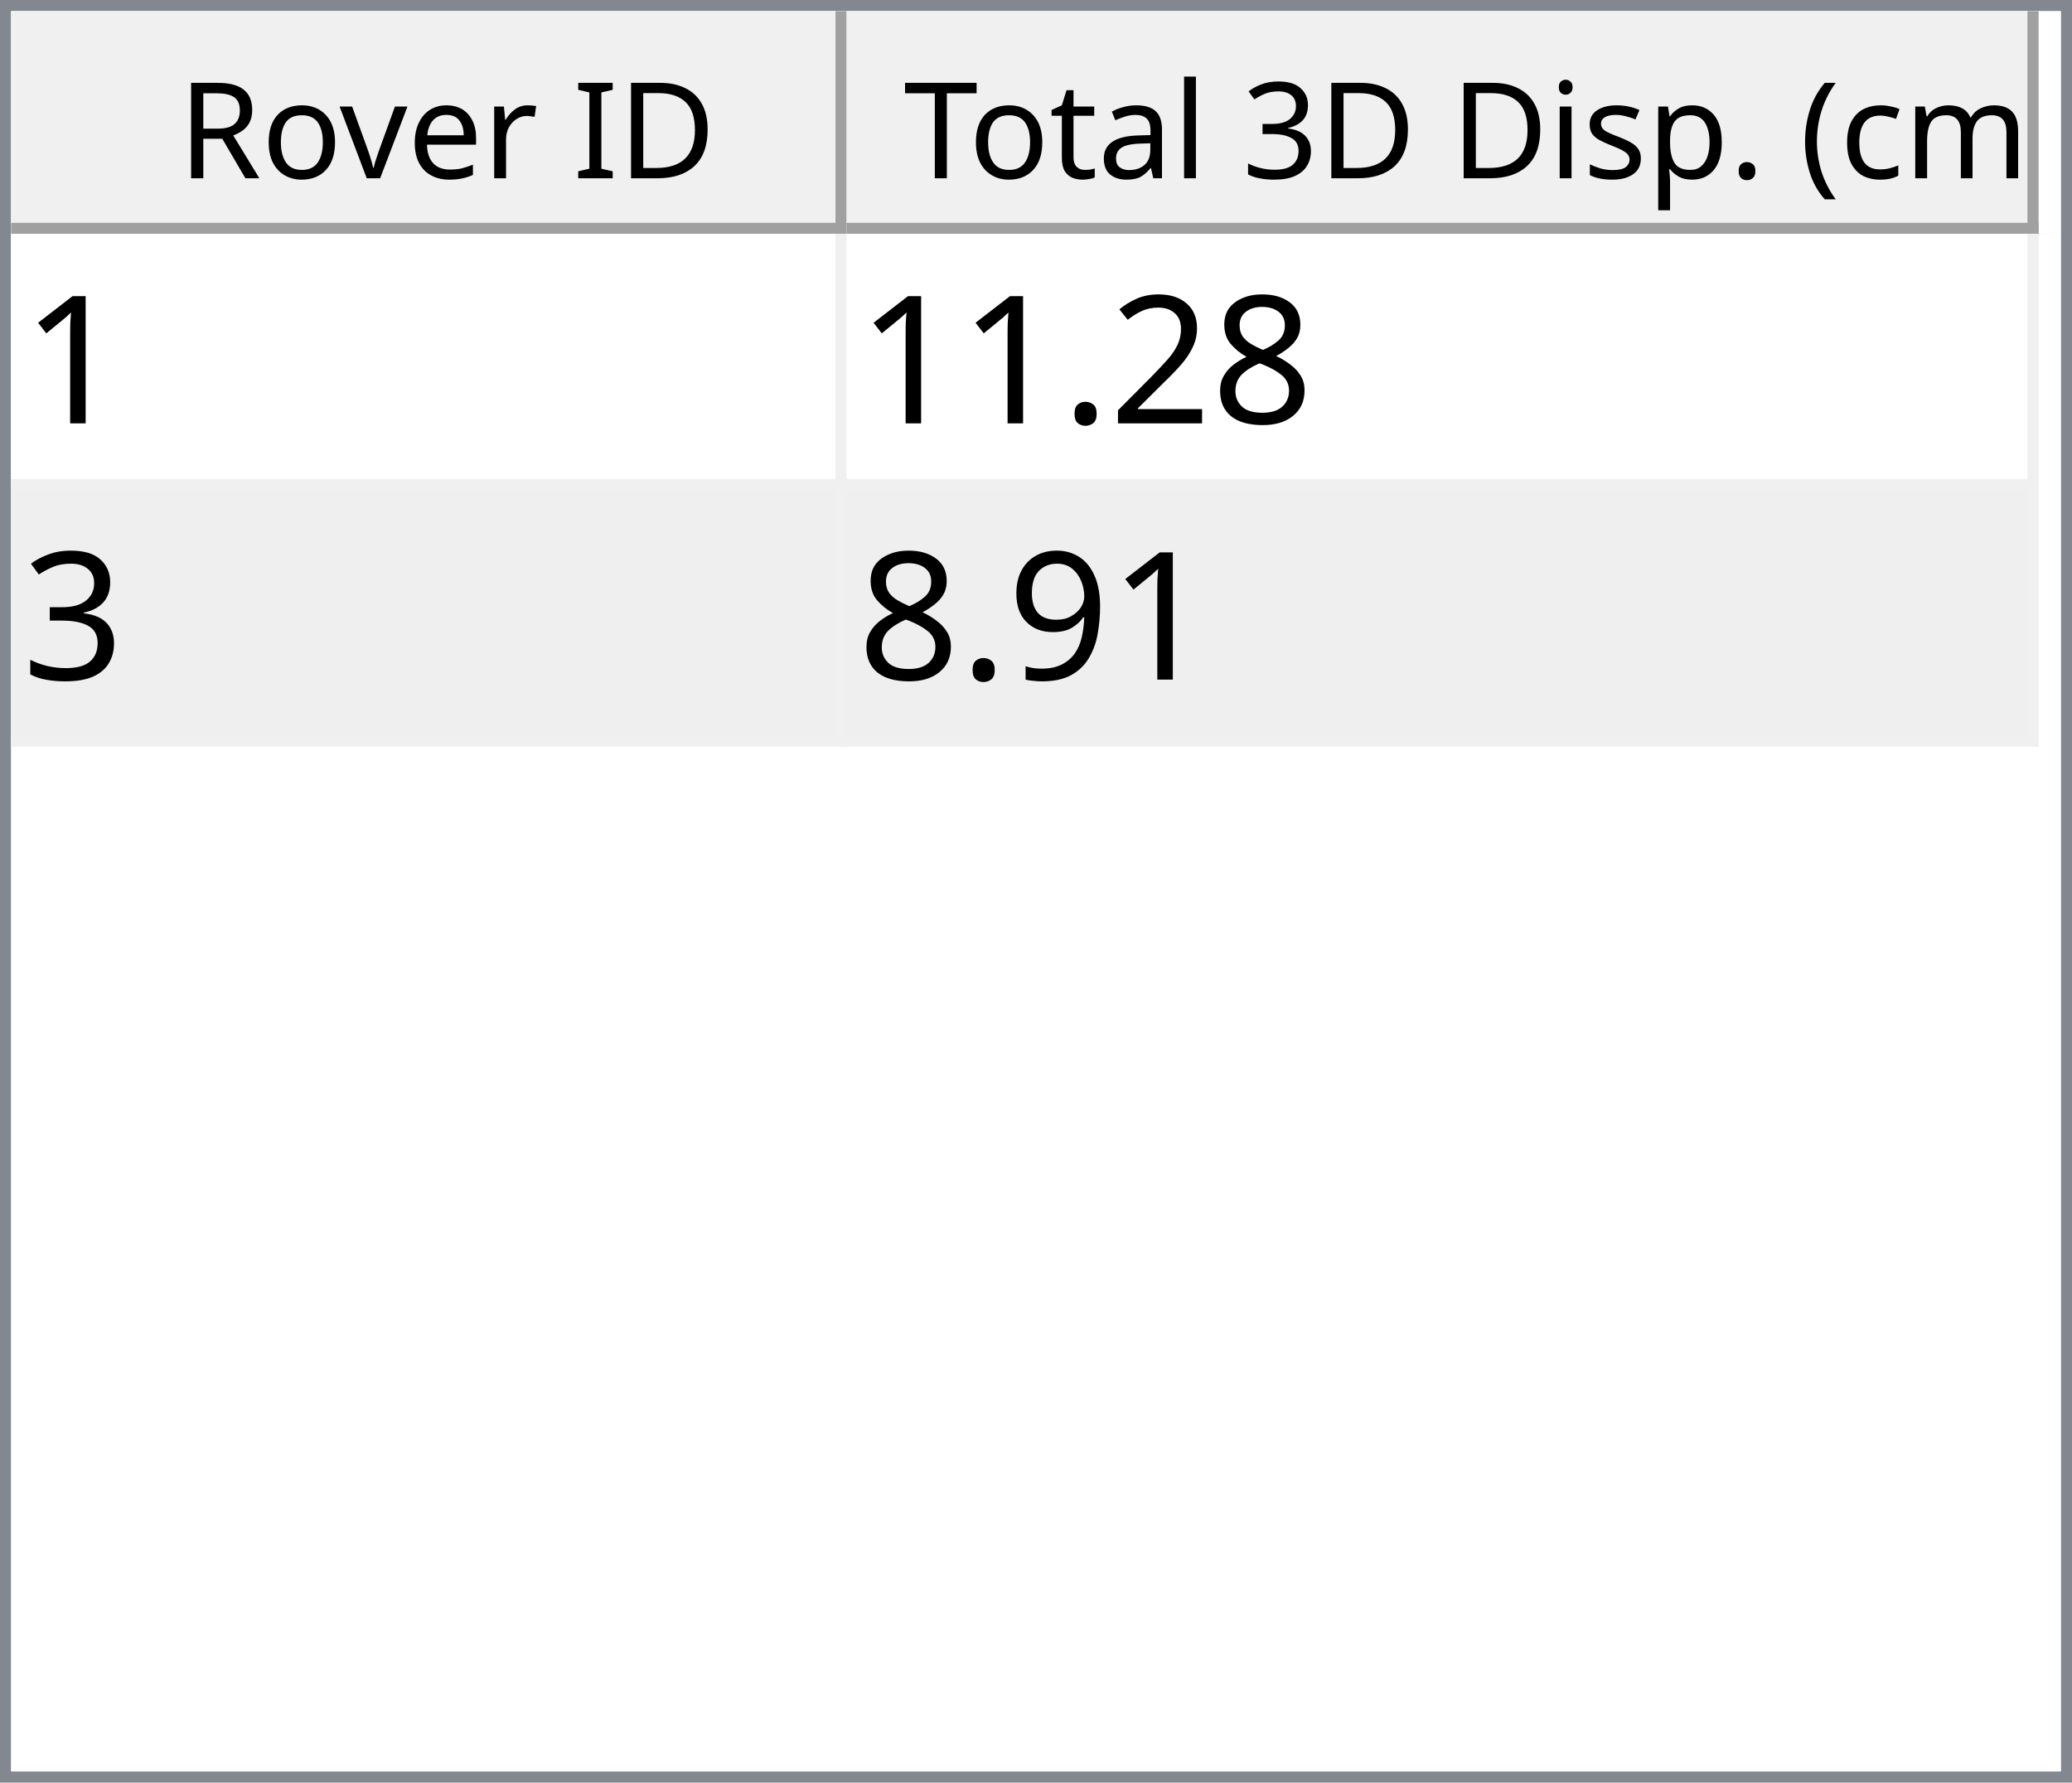
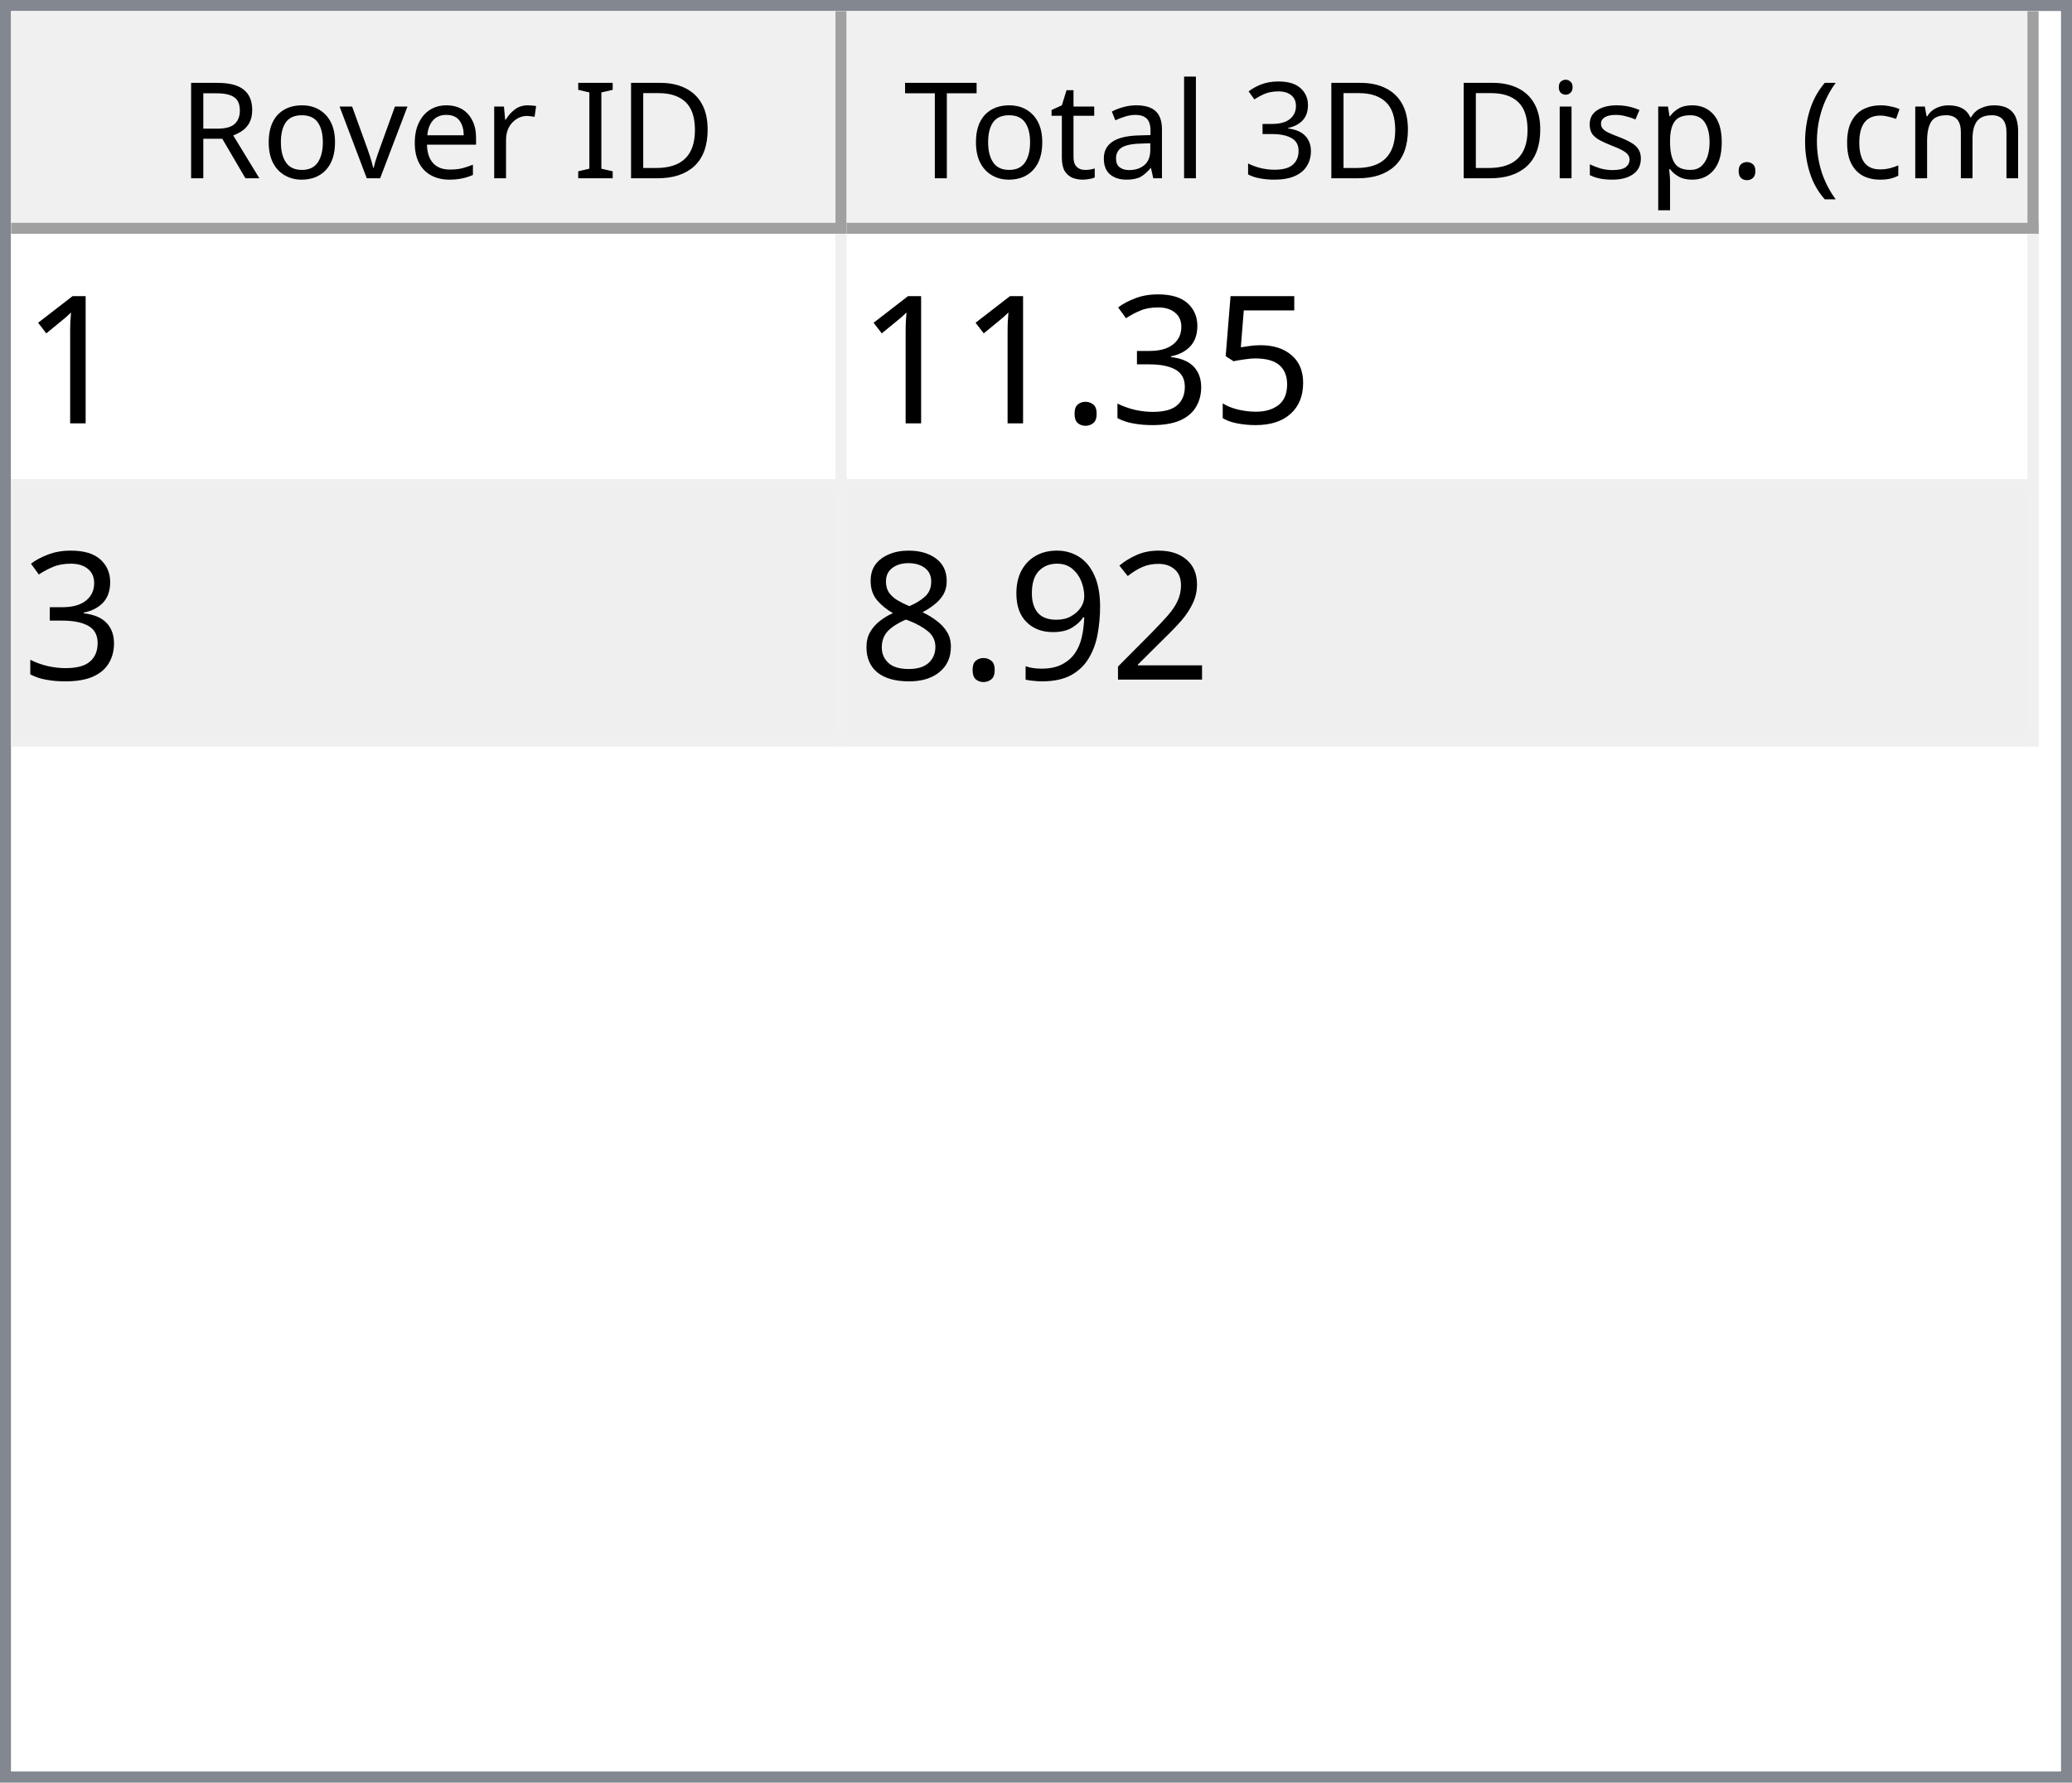
<svg xmlns="http://www.w3.org/2000/svg" style="fill-opacity:1; color-rendering:auto; color-interpolation:auto; text-rendering:auto; stroke:black; stroke-linecap:square; stroke-miterlimit:10; shape-rendering:auto; stroke-opacity:1; fill:black; stroke-dasharray:none; font-weight:normal; stroke-width:1; font-family:'Dialog'; font-style:normal; stroke-linejoin:miter; font-size:12px; stroke-dashoffset:0; image-rendering:auto;" width="186" height="160">
  <defs id="genericDefs" />
  <g>
    <defs id="defs1">
      <clipPath clipPathUnits="userSpaceOnUse" id="clipPath1">
        <path d="M0 0 L186 0 L186 160 L0 160 L0 0 Z" />
      </clipPath>
      <clipPath clipPathUnits="userSpaceOnUse" id="clipPath2">
        <path d="M0 0 L0 160 L186 160 L186 0 Z" />
      </clipPath>
      <clipPath clipPathUnits="userSpaceOnUse" id="clipPath3">
        <path d="M0 0 L0 20 L184 20 L184 0 Z" />
      </clipPath>
      <clipPath clipPathUnits="userSpaceOnUse" id="clipPath4">
        <path d="M0 0 L0 20 L75 20 L75 0 Z" />
      </clipPath>
      <clipPath clipPathUnits="userSpaceOnUse" id="clipPath5">
        <path d="M1 1 L1 19 L74 19 L74 1 Z" />
      </clipPath>
      <clipPath clipPathUnits="userSpaceOnUse" id="clipPath6">
        <path d="M0 0 L0 18 L73 18 L73 0 Z" />
      </clipPath>
      <clipPath clipPathUnits="userSpaceOnUse" id="clipPath7">
        <path d="M-0.5 -0.5 L-0.5 19.5 L74.5 19.5 L74.5 -0.5 Z" />
      </clipPath>
      <clipPath clipPathUnits="userSpaceOnUse" id="clipPath8">
        <path d="M0 0 L0 20 L107 20 L107 0 Z" />
      </clipPath>
      <clipPath clipPathUnits="userSpaceOnUse" id="clipPath9">
        <path d="M1 1 L1 19 L106 19 L106 1 Z" />
      </clipPath>
      <clipPath clipPathUnits="userSpaceOnUse" id="clipPath10">
        <path d="M0 0 L0 18 L105 18 L105 0 Z" />
      </clipPath>
      <clipPath clipPathUnits="userSpaceOnUse" id="clipPath11">
        <path d="M-0.5 -0.5 L-0.5 19.5 L106.5 19.5 L106.5 -0.5 Z" />
      </clipPath>
      <clipPath clipPathUnits="userSpaceOnUse" id="clipPath12">
        <path d="M0 0 L0 138 L184 138 L184 0 Z" />
      </clipPath>
      <clipPath clipPathUnits="userSpaceOnUse" id="clipPath13">
        <path d="M0 0 L0 46 L182 46 L182 0 Z" />
      </clipPath>
      <clipPath clipPathUnits="userSpaceOnUse" id="clipPath14">
        <path d="M-0.5 -0.5 L-0.5 45.5 L181.5 45.5 L181.5 -0.5 Z" />
      </clipPath>
      <clipPath clipPathUnits="userSpaceOnUse" id="clipPath15">
        <path d="M0 0 L0 22 L74 22 L74 0 Z" />
      </clipPath>
      <clipPath clipPathUnits="userSpaceOnUse" id="clipPath16">
        <path d="M0 0 L0 22 L106 22 L106 0 Z" />
      </clipPath>
      <font horiz-adv-x="64.551" id="font1">
        <font-face ascent="107.91" descent="25.098" units-per-em="100" style="font-style:normal; font-family:Segoe UI; font-weight:normal;" />
        <missing-glyph horiz-adv-x="64.551" d="M8.109 0 L8.109 68.266 L56.453 68.266 L56.453 0 L8.109 0 ZM15.328 7.234 L49.219 7.234 L49.219 61.031 L15.328 61.031 L15.328 7.234 Z" />
        <glyph unicode="D" horiz-adv-x="70.117" d="M9.188 0 L9.188 70.016 L28.516 70.016 Q65.531 70.016 65.531 35.891 Q65.531 19.672 55.25 9.836 Q44.969 0 27.734 0 L9.188 0 ZM17.391 62.594 L17.391 7.422 L27.828 7.422 Q41.609 7.422 49.273 14.797 Q56.938 22.172 56.938 35.688 Q56.938 62.594 28.328 62.594 L17.391 62.594 Z" />
        <glyph unicode="I" horiz-adv-x="26.611" d="M17.391 0 L9.188 0 L9.188 70.016 L17.391 70.016 L17.391 0 Z" />
        <glyph unicode=" " horiz-adv-x="27.393" d="" />
        <glyph unicode="r" horiz-adv-x="34.766" d="M34.188 41.891 Q32.078 43.5 28.125 43.5 Q23 43.5 19.555 38.672 Q16.109 33.844 16.109 25.484 L16.109 0 L8.109 0 L8.109 50 L16.109 50 L16.109 39.703 L16.312 39.703 Q18.016 44.969 21.531 47.922 Q25.047 50.875 29.391 50.875 Q32.516 50.875 34.188 50.203 L34.188 41.891 Z" />
        <glyph unicode="e" horiz-adv-x="52.295" d="M48.297 23 L12.984 23 Q13.188 14.656 17.484 10.109 Q21.781 5.562 29.297 5.562 Q37.75 5.562 44.828 11.141 L44.828 3.609 Q38.234 -1.172 27.391 -1.172 Q16.797 -1.172 10.742 5.641 Q4.688 12.453 4.688 24.812 Q4.688 36.469 11.305 43.82 Q17.922 51.172 27.734 51.172 Q37.547 51.172 42.922 44.828 Q48.297 38.484 48.297 27.203 L48.297 23 ZM40.094 29.781 Q40.047 36.719 36.75 40.578 Q33.453 44.438 27.594 44.438 Q21.922 44.438 17.969 40.383 Q14.016 36.328 13.094 29.781 L40.094 29.781 Z" />
        <glyph unicode="v" horiz-adv-x="47.9" d="M47.406 50 L27.484 0 L19.625 0 L0.688 50 L9.469 50 L22.172 13.672 Q23.578 9.672 23.922 6.688 L24.125 6.688 Q24.609 10.453 25.688 13.484 L38.969 50 L47.406 50 Z" />
        <glyph unicode="o" horiz-adv-x="58.594" d="M29 -1.172 Q17.922 -1.172 11.305 5.836 Q4.688 12.844 4.688 24.422 Q4.688 37.016 11.57 44.094 Q18.453 51.172 30.172 51.172 Q41.359 51.172 47.633 44.289 Q53.906 37.406 53.906 25.203 Q53.906 13.234 47.141 6.031 Q40.375 -1.172 29 -1.172 ZM29.594 44.438 Q21.875 44.438 17.383 39.188 Q12.891 33.938 12.891 24.703 Q12.891 15.828 17.43 10.695 Q21.969 5.562 29.594 5.562 Q37.359 5.562 41.531 10.594 Q45.703 15.625 45.703 24.906 Q45.703 34.281 41.531 39.359 Q37.359 44.438 29.594 44.438 Z" />
        <glyph unicode="R" horiz-adv-x="59.814" d="M59.375 0 L49.609 0 L37.891 19.625 Q36.281 22.359 34.766 24.289 Q33.25 26.219 31.664 27.438 Q30.078 28.656 28.25 29.219 Q26.422 29.781 24.125 29.781 L17.391 29.781 L17.391 0 L9.188 0 L9.188 70.016 L30.078 70.016 Q34.672 70.016 38.555 68.867 Q42.438 67.719 45.289 65.375 Q48.141 63.031 49.758 59.547 Q51.375 56.062 51.375 51.375 Q51.375 47.703 50.273 44.656 Q49.172 41.609 47.148 39.211 Q45.125 36.812 42.266 35.133 Q39.406 33.453 35.844 32.516 L35.844 32.328 Q37.594 31.547 38.891 30.547 Q40.188 29.547 41.359 28.18 Q42.531 26.812 43.68 25.078 Q44.828 23.344 46.234 21.047 L59.375 0 ZM17.391 62.594 L17.391 37.203 L28.516 37.203 Q31.594 37.203 34.203 38.133 Q36.812 39.062 38.719 40.797 Q40.625 42.531 41.703 45.047 Q42.781 47.562 42.781 50.688 Q42.781 56.297 39.141 59.445 Q35.5 62.594 28.609 62.594 L17.391 62.594 Z" />
        <glyph unicode=")" horiz-adv-x="30.176" d="M8.297 -15.922 L1.172 -15.922 Q16.406 2.344 16.406 26.812 Q16.406 51.469 1.078 70.016 L8.297 70.016 Q23.531 52.156 23.531 26.703 Q23.531 1.375 8.297 -15.922 Z" />
        <glyph unicode="m" horiz-adv-x="86.133" d="M79.109 0 L71.094 0 L71.094 28.719 Q71.094 37.016 68.531 40.727 Q65.969 44.438 59.906 44.438 Q54.781 44.438 51.195 39.75 Q47.609 35.062 47.609 28.516 L47.609 0 L39.594 0 L39.594 29.688 Q39.594 44.438 28.219 44.438 Q22.953 44.438 19.531 40.016 Q16.109 35.594 16.109 28.516 L16.109 0 L8.109 0 L8.109 50 L16.109 50 L16.109 42.094 L16.312 42.094 Q21.625 51.172 31.844 51.172 Q36.969 51.172 40.773 48.312 Q44.578 45.453 46 40.828 Q51.562 51.172 62.594 51.172 Q79.109 51.172 79.109 30.812 L79.109 0 Z" />
        <glyph unicode="c" horiz-adv-x="46.191" d="M42.188 2.297 Q36.422 -1.172 28.516 -1.172 Q17.828 -1.172 11.258 5.789 Q4.688 12.75 4.688 23.828 Q4.688 36.188 11.766 43.68 Q18.844 51.172 30.672 51.172 Q37.25 51.172 42.281 48.734 L42.281 40.531 Q36.719 44.438 30.375 44.438 Q22.703 44.438 17.797 38.945 Q12.891 33.453 12.891 24.516 Q12.891 15.719 17.508 10.641 Q22.125 5.562 29.891 5.562 Q36.422 5.562 42.188 9.906 L42.188 2.297 Z" />
        <glyph unicode="(" horiz-adv-x="30.176" d="M29.109 -15.922 L21.969 -15.922 Q6.844 1.375 6.844 26.703 Q6.844 52.156 21.969 70.016 L29.203 70.016 Q13.875 51.469 13.875 26.812 Q13.875 2.344 29.109 -15.922 Z" />
        <glyph unicode="." horiz-adv-x="21.68" d="M10.891 -1.078 Q8.641 -1.078 7.055 0.539 Q5.469 2.156 5.469 4.391 Q5.469 6.641 7.055 8.273 Q8.641 9.906 10.891 9.906 Q13.188 9.906 14.797 8.273 Q16.406 6.641 16.406 4.391 Q16.406 2.156 14.797 0.539 Q13.188 -1.078 10.891 -1.078 Z" />
        <glyph unicode="p" horiz-adv-x="58.789" d="M16.312 7.234 L16.109 7.234 L16.109 -23 L8.109 -23 L8.109 50 L16.109 50 L16.109 41.219 L16.312 41.219 Q22.219 51.172 33.594 51.172 Q43.266 51.172 48.688 44.461 Q54.109 37.75 54.109 26.469 Q54.109 13.922 48 6.375 Q41.891 -1.172 31.297 -1.172 Q21.578 -1.172 16.312 7.234 ZM16.109 27.391 L16.109 20.406 Q16.109 14.203 20.141 9.883 Q24.172 5.562 30.375 5.562 Q37.641 5.562 41.773 11.133 Q45.906 16.703 45.906 26.609 Q45.906 34.969 42.047 39.703 Q38.188 44.438 31.594 44.438 Q24.609 44.438 20.359 39.578 Q16.109 34.719 16.109 27.391 Z" />
        <glyph unicode="s" horiz-adv-x="42.432" d="M5.078 1.812 L5.078 10.406 Q11.625 5.562 19.484 5.562 Q30.031 5.562 30.031 12.594 Q30.031 14.594 29.125 15.992 Q28.219 17.391 26.68 18.461 Q25.141 19.531 23.07 20.383 Q21 21.234 18.609 22.172 Q15.281 23.484 12.766 24.828 Q10.25 26.172 8.57 27.859 Q6.891 29.547 6.031 31.695 Q5.172 33.844 5.172 36.719 Q5.172 40.234 6.789 42.945 Q8.406 45.656 11.086 47.484 Q13.766 49.312 17.211 50.242 Q20.656 51.172 24.312 51.172 Q30.812 51.172 35.938 48.922 L35.938 40.828 Q30.422 44.438 23.25 44.438 Q21 44.438 19.195 43.922 Q17.391 43.406 16.094 42.477 Q14.797 41.547 14.086 40.258 Q13.375 38.969 13.375 37.406 Q13.375 35.453 14.086 34.133 Q14.797 32.812 16.164 31.789 Q17.531 30.766 19.484 29.938 Q21.438 29.109 23.922 28.125 Q27.25 26.859 29.883 25.516 Q32.516 24.172 34.375 22.484 Q36.234 20.797 37.234 18.602 Q38.234 16.406 38.234 13.375 Q38.234 9.672 36.602 6.938 Q34.969 4.203 32.234 2.398 Q29.5 0.594 25.93 -0.289 Q22.359 -1.172 18.453 -1.172 Q10.75 -1.172 5.078 1.812 Z" />
        <glyph unicode="i" horiz-adv-x="24.219" d="M12.203 62.703 Q10.062 62.703 8.547 64.164 Q7.031 65.625 7.031 67.875 Q7.031 70.125 8.547 71.609 Q10.062 73.094 12.203 73.094 Q14.406 73.094 15.945 71.609 Q17.484 70.125 17.484 67.875 Q17.484 65.719 15.945 64.211 Q14.406 62.703 12.203 62.703 ZM16.109 0 L8.109 0 L8.109 50 L16.109 50 L16.109 0 Z" />
        <glyph unicode="3" horiz-adv-x="53.906" d="M46.531 19.828 Q46.531 15.094 44.75 11.211 Q42.969 7.328 39.719 4.57 Q36.469 1.812 31.93 0.297 Q27.391 -1.219 21.922 -1.219 Q11.922 -1.219 6 2.594 L6 11.188 Q13.094 5.609 22.219 5.609 Q25.875 5.609 28.828 6.539 Q31.781 7.469 33.906 9.227 Q36.031 10.984 37.18 13.477 Q38.328 15.969 38.328 19.094 Q38.328 32.812 18.797 32.812 L12.984 32.812 L12.984 39.594 L18.5 39.594 Q35.797 39.594 35.797 52.484 Q35.797 64.406 22.609 64.406 Q15.188 64.406 8.688 59.422 L8.688 67.188 Q15.375 71.188 24.609 71.188 Q29 71.188 32.57 69.969 Q36.141 68.75 38.68 66.555 Q41.219 64.359 42.609 61.281 Q44 58.203 44 54.5 Q44 40.672 30.031 36.719 L30.031 36.531 Q33.594 36.141 36.625 34.797 Q39.656 33.453 41.852 31.305 Q44.047 29.156 45.289 26.25 Q46.531 23.344 46.531 19.828 Z" />
        <glyph unicode="l" horiz-adv-x="24.219" d="M16.109 0 L8.109 0 L8.109 74.031 L16.109 74.031 L16.109 0 Z" />
        <glyph unicode="a" horiz-adv-x="50.879" d="M43.891 0 L35.891 0 L35.891 7.812 L35.688 7.812 Q30.469 -1.172 20.312 -1.172 Q12.844 -1.172 8.617 2.781 Q4.391 6.734 4.391 13.281 Q4.391 27.297 20.906 29.594 L35.891 31.688 Q35.891 44.438 25.594 44.438 Q16.547 44.438 9.281 38.281 L9.281 46.484 Q16.656 51.172 26.266 51.172 Q43.891 51.172 43.891 32.516 L43.891 0 ZM35.891 25.297 L23.828 23.641 Q18.266 22.859 15.43 20.875 Q12.594 18.891 12.594 13.875 Q12.594 10.203 15.211 7.883 Q17.828 5.562 22.172 5.562 Q28.125 5.562 32.008 9.742 Q35.891 13.922 35.891 20.312 L35.891 25.297 Z" />
        <glyph unicode="t" horiz-adv-x="33.887" d="M31.297 0.484 Q28.469 -1.078 23.828 -1.078 Q10.688 -1.078 10.688 13.578 L10.688 43.172 L2.094 43.172 L2.094 50 L10.688 50 L10.688 62.203 L18.703 64.797 L18.703 50 L31.297 50 L31.297 43.172 L18.703 43.172 L18.703 14.984 Q18.703 9.969 20.414 7.82 Q22.125 5.672 26.078 5.672 Q29.109 5.672 31.297 7.328 L31.297 0.484 Z" />
        <glyph unicode="T" horiz-adv-x="52.393" d="M50.594 62.594 L30.375 62.594 L30.375 0 L22.172 0 L22.172 62.594 L2 62.594 L2 70.016 L50.594 70.016 L50.594 62.594 Z" />
      </font>
      <font horiz-adv-x="75.0" id="font2">
        <font-face ascent="100.537" descent="21.973" units-per-em="100" style="font-style:normal; font-family:sans-serif; font-weight:normal;" />
        <missing-glyph horiz-adv-x="75.0" d="M12.5 0 L12.5 62.5 L62.5 62.5 L62.5 0 L12.5 0 ZM14.062 1.562 L60.938 1.562 L60.938 60.938 L14.062 60.938 L14.062 1.562 Z" />
        <glyph unicode="1" horiz-adv-x="55.615" d="M37.25 0 L28.469 0 L28.469 56 Q25.297 52.984 20.141 49.953 Q14.984 46.922 10.891 45.406 L10.891 53.906 Q18.266 57.375 23.781 62.305 Q29.297 67.234 31.594 71.875 L37.25 71.875 L37.25 0 Z" />
+         <glyph unicode="5" horiz-adv-x="55.615" d="M4.156 18.75 L13.375 19.531 Q14.406 12.797 18.141 9.398 Q21.875 6 27.156 6 Q33.5 6 37.891 10.789 Q42.281 15.578 42.281 23.484 Q42.281 31 38.062 35.352 Q33.844 39.703 27 39.703 Q22.75 39.703 19.336 37.773 Q15.922 35.844 13.969 32.766 L5.719 33.844 L12.641 70.609 L48.25 70.609 L48.25 62.203 L19.672 62.203 L15.828 42.969 Q22.266 47.469 29.344 47.469 Q38.719 47.469 45.164 40.969 Q51.609 34.469 51.609 24.266 Q51.609 14.547 45.953 7.469 Q39.062 -1.219 27.156 -1.219 Q17.391 -1.219 11.211 4.25 Q5.031 9.719 4.156 18.75 Z" />
+         <glyph unicode="3" horiz-adv-x="55.615" d="M4.203 18.891 L12.984 20.062 Q14.5 12.594 18.141 9.297 Q21.781 6 27 6 Q33.203 6 37.477 10.297 Q41.75 14.594 41.75 20.953 Q41.75 27 37.797 30.93 Q33.844 34.859 27.734 34.859 Q25.25 34.859 21.531 33.891 L22.516 41.609 Q23.391 41.5 23.922 41.5 Q29.547 41.5 34.039 44.43 Q38.531 47.359 38.531 53.469 Q38.531 58.297 35.258 61.477 Q31.984 64.656 26.812 64.656 Q21.688 64.656 18.266 61.43 Q14.844 58.203 13.875 51.766 L5.078 53.328 Q6.688 62.156 12.398 67.016 Q18.109 71.875 26.609 71.875 Q32.469 71.875 37.398 69.359 Q42.328 66.844 44.945 62.5 Q47.562 58.156 47.562 53.266 Q47.562 48.641 45.07 44.828 Q42.578 41.016 37.703 38.766 Q44.047 37.312 47.562 32.695 Q51.078 28.078 51.078 21.141 Q51.078 11.766 44.242 5.25 Q37.406 -1.266 26.953 -1.266 Q17.531 -1.266 11.305 4.352 Q5.078 9.969 4.203 18.891 Z" />
+         <glyph unicode="." horiz-adv-x="27.783" d="M9.078 0 L9.078 10.016 L19.094 10.016 L19.094 0 L9.078 0 Z" />
+         <glyph unicode="2" horiz-adv-x="55.615" d="M50.344 8.453 L50.344 0 L3.031 0 Q2.938 3.172 4.047 6.109 Q5.859 10.938 9.836 15.625 Q13.812 20.312 21.344 26.469 Q33.016 36.031 37.117 41.625 Q41.219 47.219 41.219 52.203 Q41.219 57.422 37.477 61.008 Q33.734 64.594 27.734 64.594 Q21.391 64.594 17.578 60.789 Q13.766 56.984 13.719 50.25 L4.688 51.172 Q5.609 61.281 11.664 66.578 Q17.719 71.875 27.938 71.875 Q38.234 71.875 44.242 66.164 Q50.25 60.453 50.25 52 Q50.25 47.703 48.492 43.555 Q46.734 39.406 42.656 34.812 Q38.578 30.219 29.109 22.219 Q21.188 15.578 18.945 13.211 Q16.703 10.844 15.234 8.453 L50.344 8.453 Z" />
+         <glyph unicode="9" horiz-adv-x="55.615" d="M5.469 16.547 L13.922 17.328 Q14.984 11.375 18.016 8.688 Q21.047 6 25.781 6 Q29.828 6 32.883 7.859 Q35.938 9.719 37.891 12.82 Q39.844 15.922 41.164 21.195 Q42.484 26.469 42.484 31.938 Q42.484 32.516 42.438 33.688 Q39.797 29.5 35.234 26.883 Q30.672 24.266 25.344 24.266 Q16.453 24.266 10.305 30.711 Q4.156 37.156 4.156 47.703 Q4.156 58.594 10.578 65.234 Q17 71.875 26.656 71.875 Q33.641 71.875 39.43 68.117 Q45.219 64.359 48.219 57.398 Q51.219 50.438 51.219 37.25 Q51.219 23.531 48.242 15.406 Q45.266 7.281 39.383 3.031 Q33.5 -1.219 25.594 -1.219 Q17.188 -1.219 11.867 3.445 Q6.547 8.109 5.469 16.547 ZM41.453 48.141 Q41.453 55.719 37.43 60.156 Q33.406 64.594 27.734 64.594 Q21.875 64.594 17.531 59.812 Q13.188 55.031 13.188 47.406 Q13.188 40.578 17.312 36.305 Q21.438 32.031 27.484 32.031 Q33.594 32.031 37.523 36.305 Q41.453 40.578 41.453 48.141 Z" />
        <glyph unicode="8" horiz-adv-x="55.615" d="M17.672 38.812 Q12.203 40.828 9.57 44.539 Q6.938 48.25 6.938 53.422 Q6.938 61.234 12.555 66.555 Q18.172 71.875 27.484 71.875 Q36.859 71.875 42.578 66.43 Q48.297 60.984 48.297 53.172 Q48.297 48.188 45.68 44.508 Q43.062 40.828 37.75 38.812 Q44.344 36.672 47.781 31.883 Q51.219 27.094 51.219 20.453 Q51.219 11.281 44.727 5.031 Q38.234 -1.219 27.641 -1.219 Q17.047 -1.219 10.547 5.055 Q4.047 11.328 4.047 20.703 Q4.047 27.688 7.594 32.398 Q11.141 37.109 17.672 38.812 ZM15.922 53.719 Q15.922 48.641 19.195 45.414 Q22.469 42.188 27.688 42.188 Q32.766 42.188 36.016 45.383 Q39.266 48.578 39.266 53.219 Q39.266 58.062 35.914 61.359 Q32.562 64.656 27.594 64.656 Q22.562 64.656 19.242 61.43 Q15.922 58.203 15.922 53.719 ZM13.094 20.656 Q13.094 16.891 14.875 13.375 Q16.656 9.859 20.172 7.93 Q23.688 6 27.734 6 Q34.031 6 38.133 10.055 Q42.234 14.109 42.234 20.359 Q42.234 26.703 38.016 30.859 Q33.797 35.016 27.438 35.016 Q21.234 35.016 17.164 30.914 Q13.094 26.812 13.094 20.656 Z" />
-         <glyph unicode="2" horiz-adv-x="55.615" d="M50.344 8.453 L50.344 0 L3.031 0 Q2.938 3.172 4.047 6.109 Q5.859 10.938 9.836 15.625 Q13.812 20.312 21.344 26.469 Q33.016 36.031 37.117 41.625 Q41.219 47.219 41.219 52.203 Q41.219 57.422 37.477 61.008 Q33.734 64.594 27.734 64.594 Q21.391 64.594 17.578 60.789 Q13.766 56.984 13.719 50.25 L4.688 51.172 Q5.609 61.281 11.664 66.578 Q17.719 71.875 27.938 71.875 Q38.234 71.875 44.242 66.164 Q50.25 60.453 50.25 52 Q50.25 47.703 48.492 43.555 Q46.734 39.406 42.656 34.812 Q38.578 30.219 29.109 22.219 Q21.188 15.578 18.945 13.211 Q16.703 10.844 15.234 8.453 L50.344 8.453 Z" />
-         <glyph unicode="." horiz-adv-x="27.783" d="M9.078 0 L9.078 10.016 L19.094 10.016 L19.094 0 L9.078 0 Z" />
-         <glyph unicode="3" horiz-adv-x="55.615" d="M4.203 18.891 L12.984 20.062 Q14.5 12.594 18.141 9.297 Q21.781 6 27 6 Q33.203 6 37.477 10.297 Q41.75 14.594 41.75 20.953 Q41.75 27 37.797 30.93 Q33.844 34.859 27.734 34.859 Q25.25 34.859 21.531 33.891 L22.516 41.609 Q23.391 41.5 23.922 41.5 Q29.547 41.5 34.039 44.43 Q38.531 47.359 38.531 53.469 Q38.531 58.297 35.258 61.477 Q31.984 64.656 26.812 64.656 Q21.688 64.656 18.266 61.43 Q14.844 58.203 13.875 51.766 L5.078 53.328 Q6.688 62.156 12.398 67.016 Q18.109 71.875 26.609 71.875 Q32.469 71.875 37.398 69.359 Q42.328 66.844 44.945 62.5 Q47.562 58.156 47.562 53.266 Q47.562 48.641 45.07 44.828 Q42.578 41.016 37.703 38.766 Q44.047 37.312 47.562 32.695 Q51.078 28.078 51.078 21.141 Q51.078 11.766 44.242 5.25 Q37.406 -1.266 26.953 -1.266 Q17.531 -1.266 11.305 4.352 Q5.078 9.969 4.203 18.891 Z" />
-         <glyph unicode="9" horiz-adv-x="55.615" d="M5.469 16.547 L13.922 17.328 Q14.984 11.375 18.016 8.688 Q21.047 6 25.781 6 Q29.828 6 32.883 7.859 Q35.938 9.719 37.891 12.82 Q39.844 15.922 41.164 21.195 Q42.484 26.469 42.484 31.938 Q42.484 32.516 42.438 33.688 Q39.797 29.5 35.234 26.883 Q30.672 24.266 25.344 24.266 Q16.453 24.266 10.305 30.711 Q4.156 37.156 4.156 47.703 Q4.156 58.594 10.578 65.234 Q17 71.875 26.656 71.875 Q33.641 71.875 39.43 68.117 Q45.219 64.359 48.219 57.398 Q51.219 50.438 51.219 37.25 Q51.219 23.531 48.242 15.406 Q45.266 7.281 39.383 3.031 Q33.5 -1.219 25.594 -1.219 Q17.188 -1.219 11.867 3.445 Q6.547 8.109 5.469 16.547 ZM41.453 48.141 Q41.453 55.719 37.43 60.156 Q33.406 64.594 27.734 64.594 Q21.875 64.594 17.531 59.812 Q13.188 55.031 13.188 47.406 Q13.188 40.578 17.312 36.305 Q21.438 32.031 27.484 32.031 Q33.594 32.031 37.523 36.305 Q41.453 40.578 41.453 48.141 Z" />
      </font>
    </defs>
    <g style="fill:white; stroke:white;">
      <rect x="0" y="0" width="186" style="clip-path:url(#clipPath1); stroke:none;" height="160" />
    </g>
    <g style="fill:white; text-rendering:optimizeSpeed; color-rendering:optimizeSpeed; image-rendering:optimizeSpeed; shape-rendering:crispEdges; stroke:white; color-interpolation:sRGB;">
      <rect x="0" width="186" height="160" y="0" style="stroke:none;" />
      <path style="stroke:none;" d="M0 160 L186 160 L186 0 L0 0 Z" />
    </g>
    <g style="fill:rgb(240,240,240); font-family:'Segoe UI'; stroke:rgb(240,240,240);">
      <rect x="0" y="0" width="186" style="clip-path:url(#clipPath2); stroke:none;" height="160" />
    </g>
    <g style="fill:rgb(130,135,144); font-family:'Segoe UI'; stroke:rgb(130,135,144);">
      <path d="M0 0 L186 0 L186 160 L0 160 L0 0 ZM1 1 L185 1 L185 159 L1 159 L1 1 Z" style="fill-rule:evenodd; clip-path:url(#clipPath2); stroke:none;" />
    </g>
    <g style="fill:white; font-family:'Segoe UI'; stroke:white;" transform="translate(1,1)">
      <rect x="0" y="0" width="184" style="clip-path:url(#clipPath3); stroke:none;" height="20" />
    </g>
    <g style="fill:rgb(240,240,240); font-family:'Segoe UI'; stroke:rgb(240,240,240);" transform="translate(1,1)">
      <rect x="0" y="0" width="75" style="clip-path:url(#clipPath4); stroke:none;" height="20" />
    </g>
    <g style="font-family:'Segoe UI';" transform="translate(2,2)">
      <text x="14" xml:space="preserve" y="14" style="clip-path:url(#clipPath6); stroke:none;">Rover ID</text>
    </g>
    <g style="fill:rgb(160,160,160); font-family:'Segoe UI'; stroke:rgb(160,160,160); stroke-linejoin:bevel;" transform="translate(1.5,1.5)">
      <line x1="74" x2="74" y1="0" style="fill:none; clip-path:url(#clipPath7);" y2="19" />
    </g>
    <g style="fill:rgb(160,160,160); font-family:'Segoe UI'; stroke:rgb(160,160,160); stroke-linejoin:bevel;" transform="matrix(1,0,0,1,1,1) translate(0.5,0.5)">
      <line x1="0" x2="74" y1="19" style="fill:none; clip-path:url(#clipPath7);" y2="19" />
    </g>
    <g style="fill:rgb(240,240,240); font-family:'Segoe UI'; stroke:rgb(240,240,240);" transform="translate(76,1)">
      <rect x="0" y="0" width="107" style="clip-path:url(#clipPath8); stroke:none;" height="20" />
    </g>
    <g style="font-family:'Segoe UI';" transform="translate(77,2)">
      <text x="1" xml:space="preserve" y="14" style="clip-path:url(#clipPath10); stroke:none;"> Total 3D Disp. (cm)</text>
    </g>
    <g style="fill:rgb(160,160,160); font-family:'Segoe UI'; stroke:rgb(160,160,160); stroke-linejoin:bevel;" transform="translate(76.5,1.5)">
      <line x1="106" x2="106" y1="0" style="fill:none; clip-path:url(#clipPath11);" y2="19" />
    </g>
    <g style="fill:rgb(160,160,160); font-family:'Segoe UI'; stroke:rgb(160,160,160); stroke-linejoin:bevel;" transform="matrix(1,0,0,1,76,1) translate(0.5,0.5)">
      <line x1="0" x2="106" y1="19" style="fill:none; clip-path:url(#clipPath11);" y2="19" />
    </g>
    <g style="fill:white; font-family:'Segoe UI'; stroke:white;" transform="translate(1,21)">
      <rect x="0" y="0" width="184" style="clip-path:url(#clipPath12); stroke:none;" height="138" />
    </g>
    <g style="fill:rgb(240,240,240); font-size:16px; font-family:sans-serif; stroke:rgb(240,240,240);" transform="translate(1,21)">
      <rect x="0" y="0" width="182" style="clip-path:url(#clipPath13); stroke:none;" height="46" />
      <line transform="translate(0.5,0.5)" x1="0" x2="181" y1="22" style="clip-path:url(#clipPath14); fill:none; stroke-linejoin:bevel;" y2="22" />
    </g>
    <g transform="matrix(1,0,0,1,1,21) translate(0.5,0.5)" style="fill:rgb(240,240,240); font-size:16px; font-family:sans-serif; stroke:rgb(240,240,240); stroke-linejoin:bevel;">
      <line x1="0" x2="181" y1="45" style="fill:none; clip-path:url(#clipPath14);" y2="45" />
    </g>
    <g transform="matrix(1,0,0,1,1,21) translate(0.5,0.5)" style="fill:rgb(240,240,240); font-size:16px; font-family:sans-serif; stroke:rgb(240,240,240); stroke-linejoin:bevel;">
      <line x1="74" x2="74" y1="0" style="fill:none; clip-path:url(#clipPath14);" y2="45" />
    </g>
    <g transform="matrix(1,0,0,1,1,21) translate(0.5,0.5)" style="fill:rgb(240,240,240); font-size:16px; font-family:sans-serif; stroke:rgb(240,240,240); stroke-linejoin:bevel;">
      <line x1="181" x2="181" y1="0" style="fill:none; clip-path:url(#clipPath14);" y2="45" />
    </g>
    <g style="fill:white; font-size:16px; font-family:sans-serif; stroke:white;" transform="matrix(1,0,0,1,1,21)">
      <rect x="0" y="0" width="74" style="clip-path:url(#clipPath15); stroke:none;" height="22" />
      <text x="1" y="17" style="fill:black; clip-path:url(#clipPath15); stroke:none;" xml:space="preserve">1</text>
    </g>
    <g style="fill:white; font-size:16px; font-family:sans-serif; stroke:white;" transform="matrix(1,0,0,1,1,21) translate(75,0)">
      <rect x="0" y="0" width="106" style="clip-path:url(#clipPath16); stroke:none;" height="22" />
-       <text x="1" y="17" style="fill:black; clip-path:url(#clipPath16); stroke:none;" xml:space="preserve">11.28</text>
+       <text x="1" y="17" style="fill:black; clip-path:url(#clipPath16); stroke:none;" xml:space="preserve">11.35</text>
    </g>
    <g style="fill:rgb(239,239,239); font-size:16px; font-family:sans-serif; stroke:rgb(239,239,239);" transform="matrix(1,0,0,1,1,21) translate(0,23)">
      <rect x="0" y="0" width="74" style="clip-path:url(#clipPath15); stroke:none;" height="22" />
      <text x="1" y="17" style="fill:black; clip-path:url(#clipPath15); stroke:none;" xml:space="preserve">3</text>
    </g>
    <g style="fill:rgb(239,239,239); font-size:16px; font-family:sans-serif; stroke:rgb(239,239,239);" transform="matrix(1,0,0,1,1,21) translate(75,23)">
      <rect x="0" y="0" width="106" style="clip-path:url(#clipPath16); stroke:none;" height="22" />
-       <text x="1" y="17" style="fill:black; clip-path:url(#clipPath16); stroke:none;" xml:space="preserve">8.91</text>
+       <text x="1" y="17" style="fill:black; clip-path:url(#clipPath16); stroke:none;" xml:space="preserve">8.92</text>
    </g>
  </g>
</svg>
